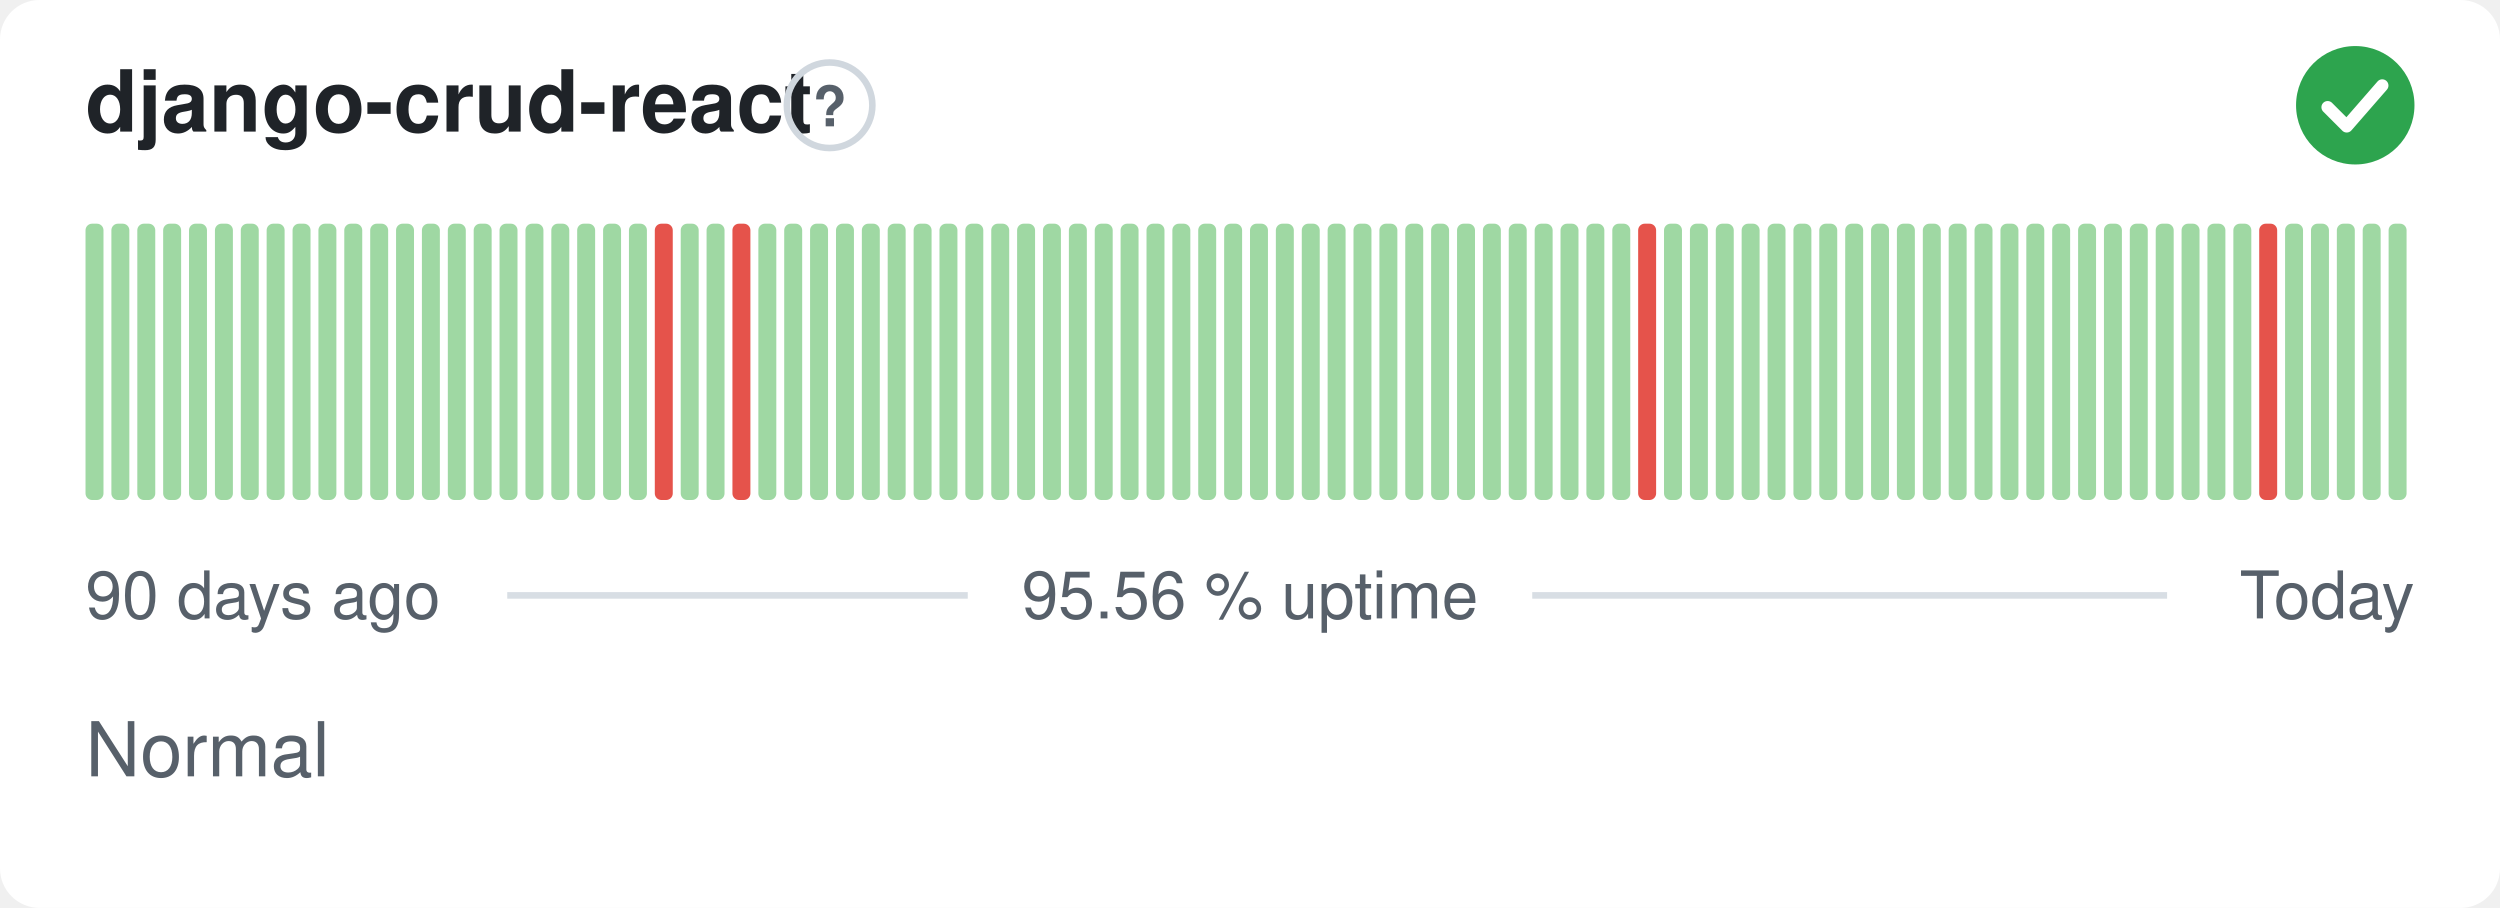
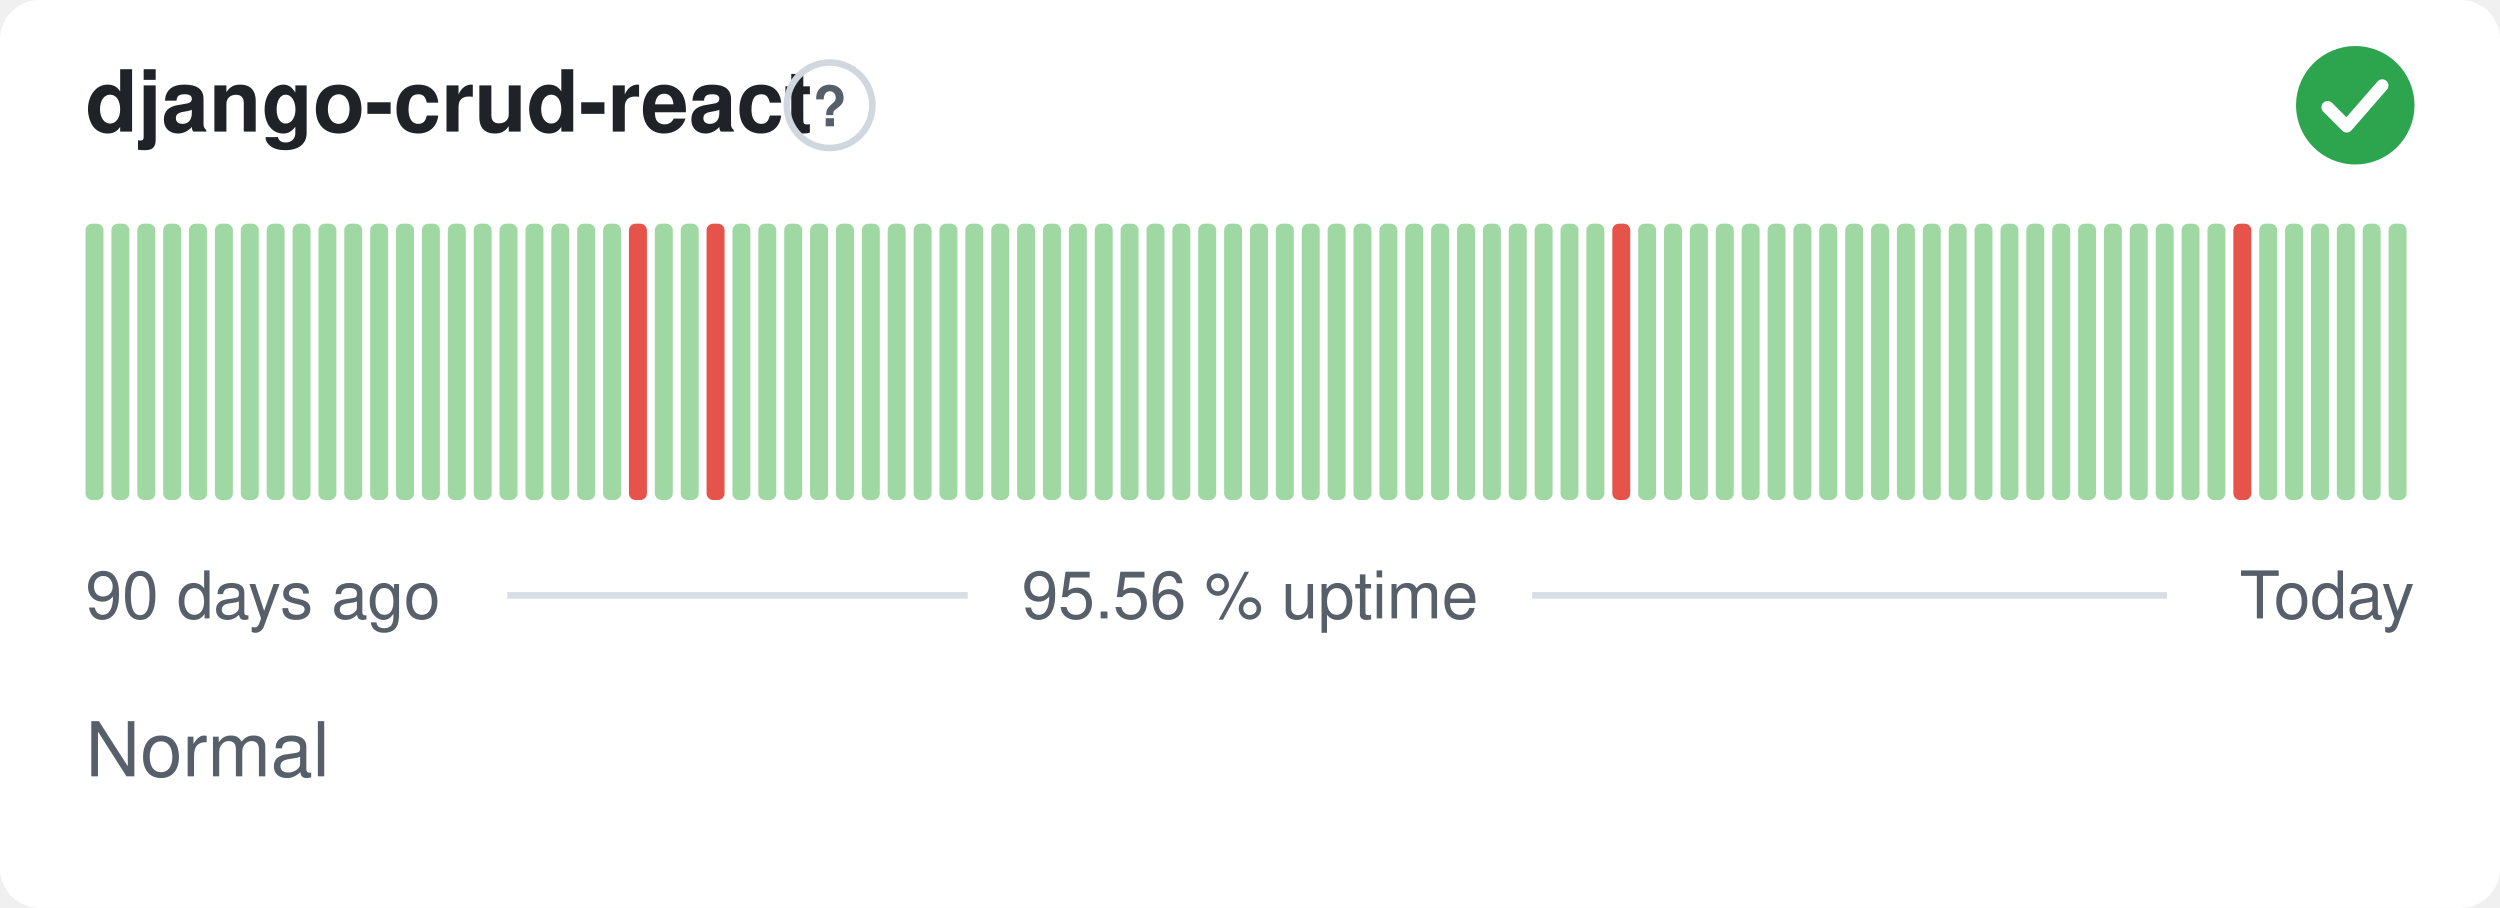
<svg xmlns="http://www.w3.org/2000/svg" width="380" height="138" viewBox="0 0 380 138" role="img" aria-label="django-crud-react: Normal, 95.56 % uptime over the last 90 days" font-family="-apple-system,BlinkMacSystemFont,'Segoe UI',Helvetica,Arial,sans-serif">
  <style>
    @media (prefers-color-scheme: dark) {
      .bg { fill: #0d1117 }
      .title { fill: #e6edf3 }
      .muted { fill: #8b949e }
      .hint { stroke: #30363d }
      .rule { stroke: #30363d }
      .nodata { fill: #21262d }
    }
  </style>
  <rect class="bg" width="380" height="138" rx="6" fill="#ffffff" />
  <text class="title" x="13" y="20" font-size="13" font-weight="600" fill="#1f2328">django-crud-react</text>
  <circle class="hint" cx="126.1" cy="16" r="6.5" fill="none" stroke="#d0d7de" stroke-width="1" />
  <text class="muted" x="126.1" y="19.2" text-anchor="middle" font-size="8.5" font-weight="700" fill="#57606a">?</text>
  <circle cx="358" cy="16" r="9" fill="#2da44e" />
  <path d="M353.80 16.30l2.90 2.90 5.40 -6.20" fill="none" stroke="#fff" stroke-width="1.89" stroke-linecap="round" stroke-linejoin="round" />
  <rect x="13.00" y="34.00" width="2.73" height="42.00" rx="1" fill="#9fd8a3" />
  <rect x="16.93" y="34.00" width="2.73" height="42.00" rx="1" fill="#9fd8a3" />
  <rect x="20.87" y="34.00" width="2.73" height="42.00" rx="1" fill="#9fd8a3" />
  <rect x="24.80" y="34.00" width="2.73" height="42.00" rx="1" fill="#9fd8a3" />
  <rect x="28.73" y="34.00" width="2.73" height="42.00" rx="1" fill="#9fd8a3" />
  <rect x="32.67" y="34.00" width="2.73" height="42.00" rx="1" fill="#9fd8a3" />
  <rect x="36.60" y="34.00" width="2.73" height="42.00" rx="1" fill="#9fd8a3" />
  <rect x="40.53" y="34.00" width="2.73" height="42.00" rx="1" fill="#9fd8a3" />
  <rect x="44.47" y="34.00" width="2.73" height="42.00" rx="1" fill="#9fd8a3" />
  <rect x="48.40" y="34.00" width="2.73" height="42.00" rx="1" fill="#9fd8a3" />
  <rect x="52.33" y="34.00" width="2.73" height="42.00" rx="1" fill="#9fd8a3" />
  <rect x="56.27" y="34.00" width="2.73" height="42.00" rx="1" fill="#9fd8a3" />
  <rect x="60.20" y="34.00" width="2.73" height="42.00" rx="1" fill="#9fd8a3" />
  <rect x="64.13" y="34.00" width="2.73" height="42.00" rx="1" fill="#9fd8a3" />
  <rect x="68.07" y="34.00" width="2.73" height="42.00" rx="1" fill="#9fd8a3" />
  <rect x="72.00" y="34.00" width="2.73" height="42.00" rx="1" fill="#9fd8a3" />
  <rect x="75.93" y="34.00" width="2.73" height="42.00" rx="1" fill="#9fd8a3" />
  <rect x="79.87" y="34.00" width="2.73" height="42.00" rx="1" fill="#9fd8a3" />
  <rect x="83.80" y="34.00" width="2.73" height="42.00" rx="1" fill="#9fd8a3" />
  <rect x="87.73" y="34.00" width="2.73" height="42.00" rx="1" fill="#9fd8a3" />
  <rect x="91.67" y="34.00" width="2.73" height="42.00" rx="1" fill="#9fd8a3" />
-   <rect x="95.60" y="34.00" width="2.73" height="42.00" rx="1" fill="#9fd8a3" />
-   <rect x="99.53" y="34.00" width="2.73" height="42.00" rx="1" fill="#e5534b" />
+   <rect x="95.60" y="34.00" width="2.73" height="42.00" rx="1" fill="#e5534b" />
+   <rect x="99.53" y="34.00" width="2.73" height="42.00" rx="1" fill="#9fd8a3" />
  <rect x="103.47" y="34.00" width="2.73" height="42.00" rx="1" fill="#9fd8a3" />
-   <rect x="107.40" y="34.00" width="2.73" height="42.00" rx="1" fill="#9fd8a3" />
-   <rect x="111.33" y="34.00" width="2.73" height="42.00" rx="1" fill="#e5534b" />
+   <rect x="107.40" y="34.00" width="2.73" height="42.00" rx="1" fill="#e5534b" />
+   <rect x="111.33" y="34.00" width="2.73" height="42.00" rx="1" fill="#9fd8a3" />
  <rect x="115.27" y="34.00" width="2.73" height="42.00" rx="1" fill="#9fd8a3" />
  <rect x="119.20" y="34.00" width="2.73" height="42.00" rx="1" fill="#9fd8a3" />
  <rect x="123.13" y="34.00" width="2.73" height="42.00" rx="1" fill="#9fd8a3" />
  <rect x="127.07" y="34.00" width="2.73" height="42.00" rx="1" fill="#9fd8a3" />
  <rect x="131.00" y="34.00" width="2.73" height="42.00" rx="1" fill="#9fd8a3" />
  <rect x="134.93" y="34.00" width="2.73" height="42.00" rx="1" fill="#9fd8a3" />
  <rect x="138.87" y="34.00" width="2.73" height="42.00" rx="1" fill="#9fd8a3" />
  <rect x="142.80" y="34.00" width="2.73" height="42.00" rx="1" fill="#9fd8a3" />
  <rect x="146.73" y="34.00" width="2.73" height="42.00" rx="1" fill="#9fd8a3" />
  <rect x="150.67" y="34.00" width="2.73" height="42.00" rx="1" fill="#9fd8a3" />
  <rect x="154.60" y="34.00" width="2.73" height="42.00" rx="1" fill="#9fd8a3" />
  <rect x="158.53" y="34.00" width="2.73" height="42.00" rx="1" fill="#9fd8a3" />
  <rect x="162.47" y="34.00" width="2.73" height="42.00" rx="1" fill="#9fd8a3" />
  <rect x="166.40" y="34.00" width="2.73" height="42.00" rx="1" fill="#9fd8a3" />
  <rect x="170.33" y="34.00" width="2.73" height="42.00" rx="1" fill="#9fd8a3" />
  <rect x="174.27" y="34.00" width="2.73" height="42.00" rx="1" fill="#9fd8a3" />
  <rect x="178.20" y="34.00" width="2.73" height="42.00" rx="1" fill="#9fd8a3" />
  <rect x="182.13" y="34.00" width="2.73" height="42.00" rx="1" fill="#9fd8a3" />
  <rect x="186.07" y="34.00" width="2.73" height="42.00" rx="1" fill="#9fd8a3" />
  <rect x="190.00" y="34.00" width="2.73" height="42.00" rx="1" fill="#9fd8a3" />
  <rect x="193.93" y="34.00" width="2.73" height="42.00" rx="1" fill="#9fd8a3" />
  <rect x="197.87" y="34.00" width="2.73" height="42.00" rx="1" fill="#9fd8a3" />
  <rect x="201.80" y="34.00" width="2.73" height="42.00" rx="1" fill="#9fd8a3" />
  <rect x="205.73" y="34.00" width="2.73" height="42.00" rx="1" fill="#9fd8a3" />
  <rect x="209.67" y="34.00" width="2.73" height="42.00" rx="1" fill="#9fd8a3" />
  <rect x="213.60" y="34.00" width="2.73" height="42.00" rx="1" fill="#9fd8a3" />
  <rect x="217.53" y="34.00" width="2.73" height="42.00" rx="1" fill="#9fd8a3" />
  <rect x="221.47" y="34.00" width="2.73" height="42.00" rx="1" fill="#9fd8a3" />
  <rect x="225.40" y="34.00" width="2.73" height="42.00" rx="1" fill="#9fd8a3" />
  <rect x="229.33" y="34.00" width="2.73" height="42.00" rx="1" fill="#9fd8a3" />
  <rect x="233.27" y="34.00" width="2.73" height="42.00" rx="1" fill="#9fd8a3" />
  <rect x="237.20" y="34.00" width="2.73" height="42.00" rx="1" fill="#9fd8a3" />
  <rect x="241.13" y="34.00" width="2.73" height="42.00" rx="1" fill="#9fd8a3" />
-   <rect x="245.07" y="34.00" width="2.73" height="42.00" rx="1" fill="#9fd8a3" />
-   <rect x="249.00" y="34.00" width="2.73" height="42.00" rx="1" fill="#e5534b" />
+   <rect x="245.07" y="34.00" width="2.73" height="42.00" rx="1" fill="#e5534b" />
+   <rect x="249.00" y="34.00" width="2.73" height="42.00" rx="1" fill="#9fd8a3" />
  <rect x="252.93" y="34.00" width="2.73" height="42.00" rx="1" fill="#9fd8a3" />
  <rect x="256.87" y="34.00" width="2.73" height="42.00" rx="1" fill="#9fd8a3" />
  <rect x="260.80" y="34.00" width="2.73" height="42.00" rx="1" fill="#9fd8a3" />
  <rect x="264.73" y="34.00" width="2.73" height="42.00" rx="1" fill="#9fd8a3" />
  <rect x="268.67" y="34.00" width="2.73" height="42.00" rx="1" fill="#9fd8a3" />
  <rect x="272.60" y="34.00" width="2.73" height="42.00" rx="1" fill="#9fd8a3" />
  <rect x="276.53" y="34.00" width="2.73" height="42.00" rx="1" fill="#9fd8a3" />
  <rect x="280.47" y="34.00" width="2.73" height="42.00" rx="1" fill="#9fd8a3" />
  <rect x="284.40" y="34.00" width="2.73" height="42.00" rx="1" fill="#9fd8a3" />
  <rect x="288.33" y="34.00" width="2.73" height="42.00" rx="1" fill="#9fd8a3" />
  <rect x="292.27" y="34.00" width="2.73" height="42.00" rx="1" fill="#9fd8a3" />
  <rect x="296.20" y="34.00" width="2.73" height="42.00" rx="1" fill="#9fd8a3" />
  <rect x="300.13" y="34.00" width="2.73" height="42.00" rx="1" fill="#9fd8a3" />
  <rect x="304.07" y="34.00" width="2.73" height="42.00" rx="1" fill="#9fd8a3" />
  <rect x="308.00" y="34.00" width="2.73" height="42.00" rx="1" fill="#9fd8a3" />
  <rect x="311.93" y="34.00" width="2.73" height="42.00" rx="1" fill="#9fd8a3" />
  <rect x="315.87" y="34.00" width="2.73" height="42.00" rx="1" fill="#9fd8a3" />
  <rect x="319.80" y="34.00" width="2.73" height="42.00" rx="1" fill="#9fd8a3" />
  <rect x="323.73" y="34.00" width="2.73" height="42.00" rx="1" fill="#9fd8a3" />
  <rect x="327.67" y="34.00" width="2.73" height="42.00" rx="1" fill="#9fd8a3" />
  <rect x="331.60" y="34.00" width="2.73" height="42.00" rx="1" fill="#9fd8a3" />
  <rect x="335.53" y="34.00" width="2.73" height="42.00" rx="1" fill="#9fd8a3" />
-   <rect x="339.47" y="34.00" width="2.73" height="42.00" rx="1" fill="#9fd8a3" />
-   <rect x="343.40" y="34.00" width="2.73" height="42.00" rx="1" fill="#e5534b" />
+   <rect x="339.47" y="34.00" width="2.73" height="42.00" rx="1" fill="#e5534b" />
+   <rect x="343.40" y="34.00" width="2.73" height="42.00" rx="1" fill="#9fd8a3" />
  <rect x="347.33" y="34.00" width="2.73" height="42.00" rx="1" fill="#9fd8a3" />
  <rect x="351.27" y="34.00" width="2.73" height="42.00" rx="1" fill="#9fd8a3" />
  <rect x="355.20" y="34.00" width="2.73" height="42.00" rx="1" fill="#9fd8a3" />
  <rect x="359.13" y="34.00" width="2.73" height="42.00" rx="1" fill="#9fd8a3" />
  <rect x="363.07" y="34.00" width="2.73" height="42.00" rx="1" fill="#9fd8a3" />
  <text class="muted" x="13" y="94" font-size="10" fill="#57606a">90 days ago</text>
  <text class="muted" x="190" y="94" text-anchor="middle" font-size="10" fill="#57606a">95.56 % uptime</text>
  <text class="muted" x="367" y="94" text-anchor="end" font-size="10" fill="#57606a">Today</text>
  <line class="rule" x1="77.1" y1="90.5" x2="147.1" y2="90.5" stroke="#d8dee4" stroke-width="1" />
  <line class="rule" x1="232.9" y1="90.5" x2="329.4" y2="90.5" stroke="#d8dee4" stroke-width="1" />
  <text class="muted" x="13" y="118" font-size="11.5" fill="#57606a">Normal</text>
</svg>
